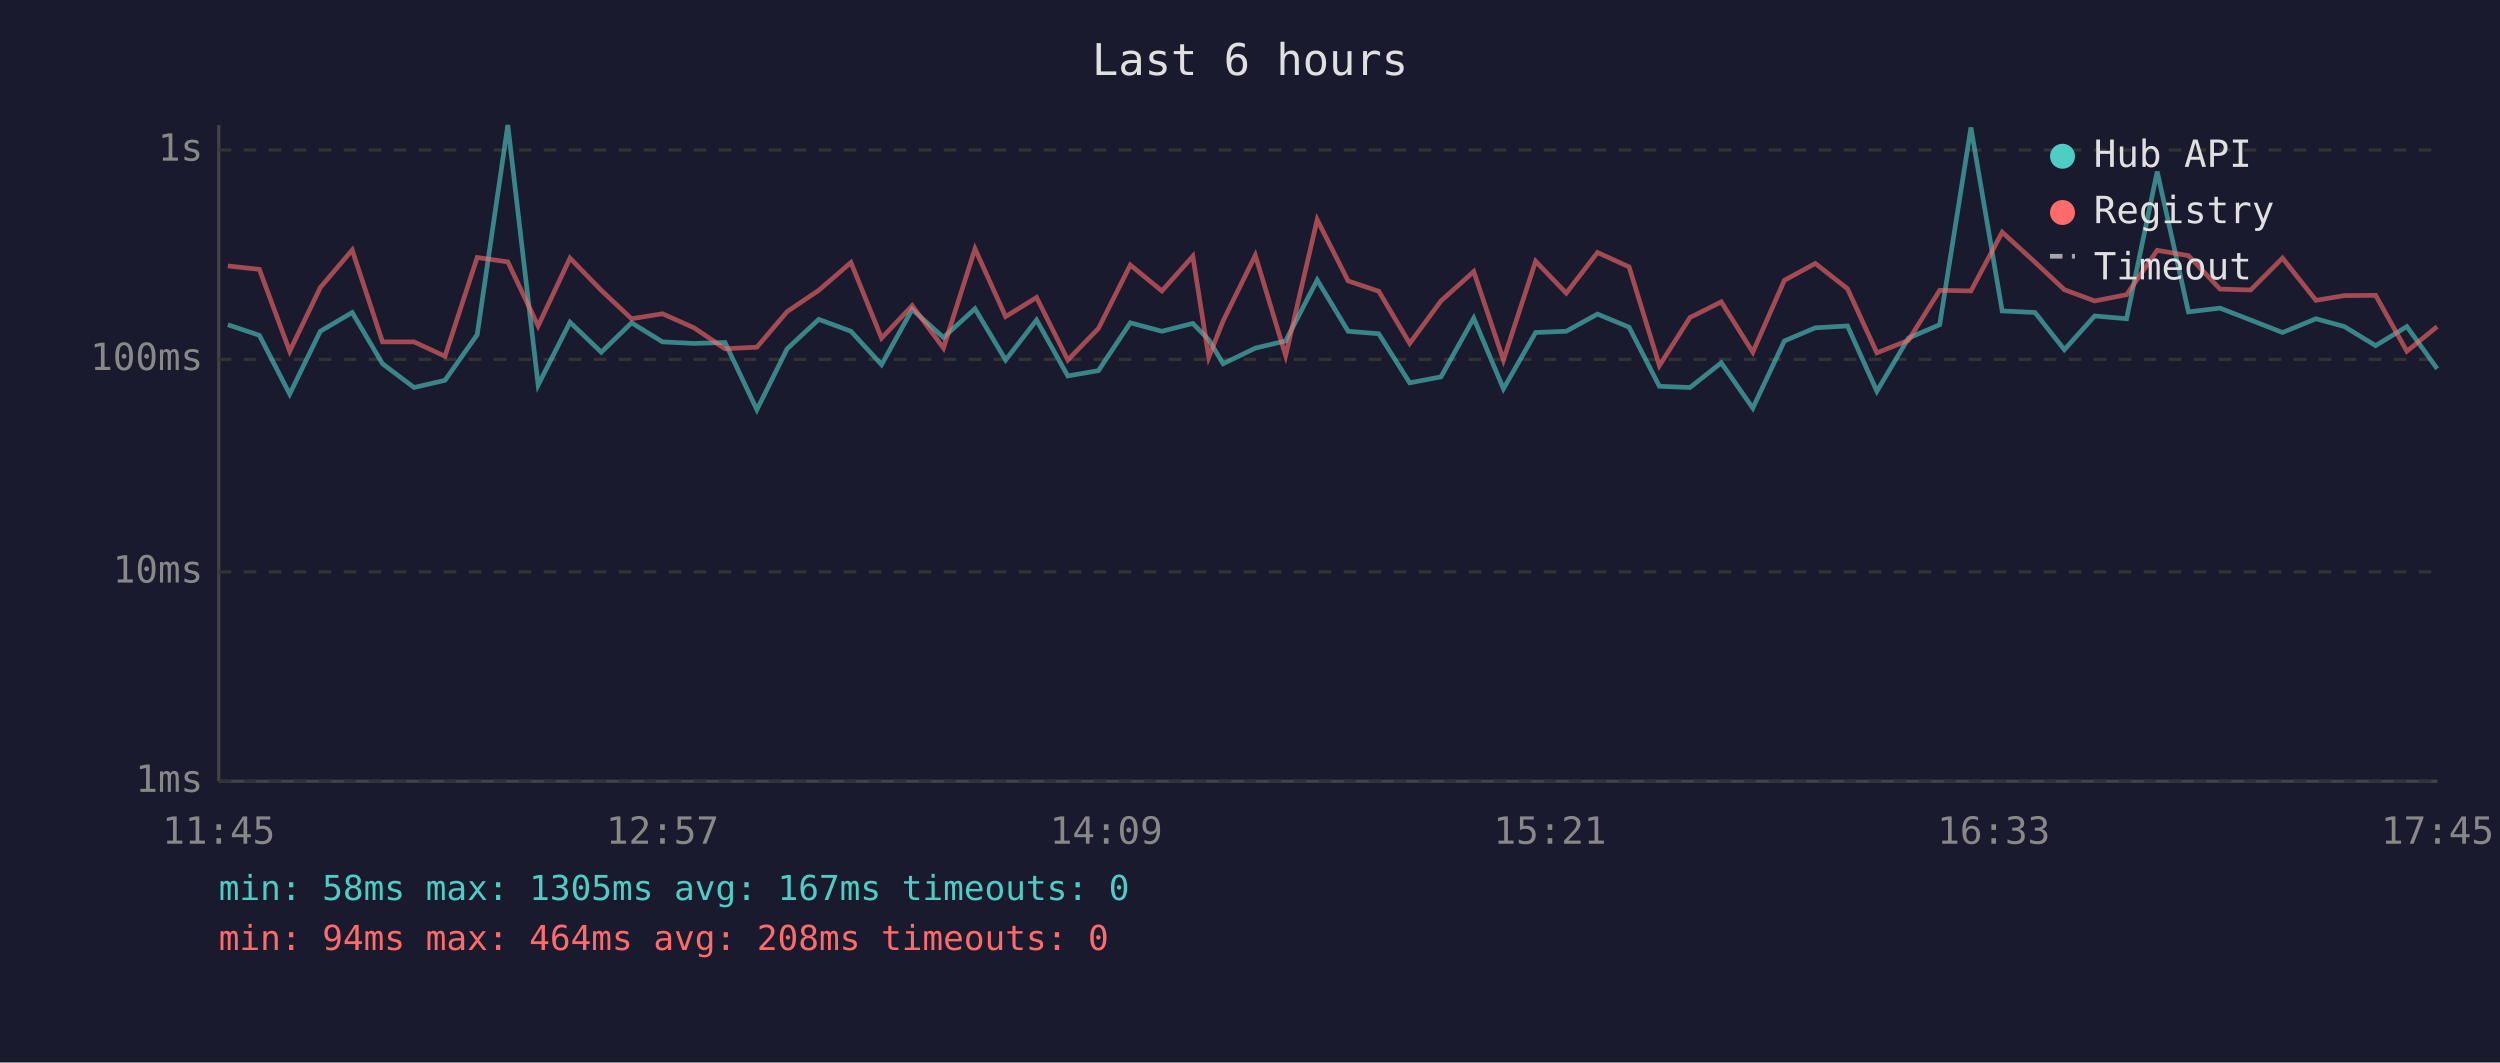
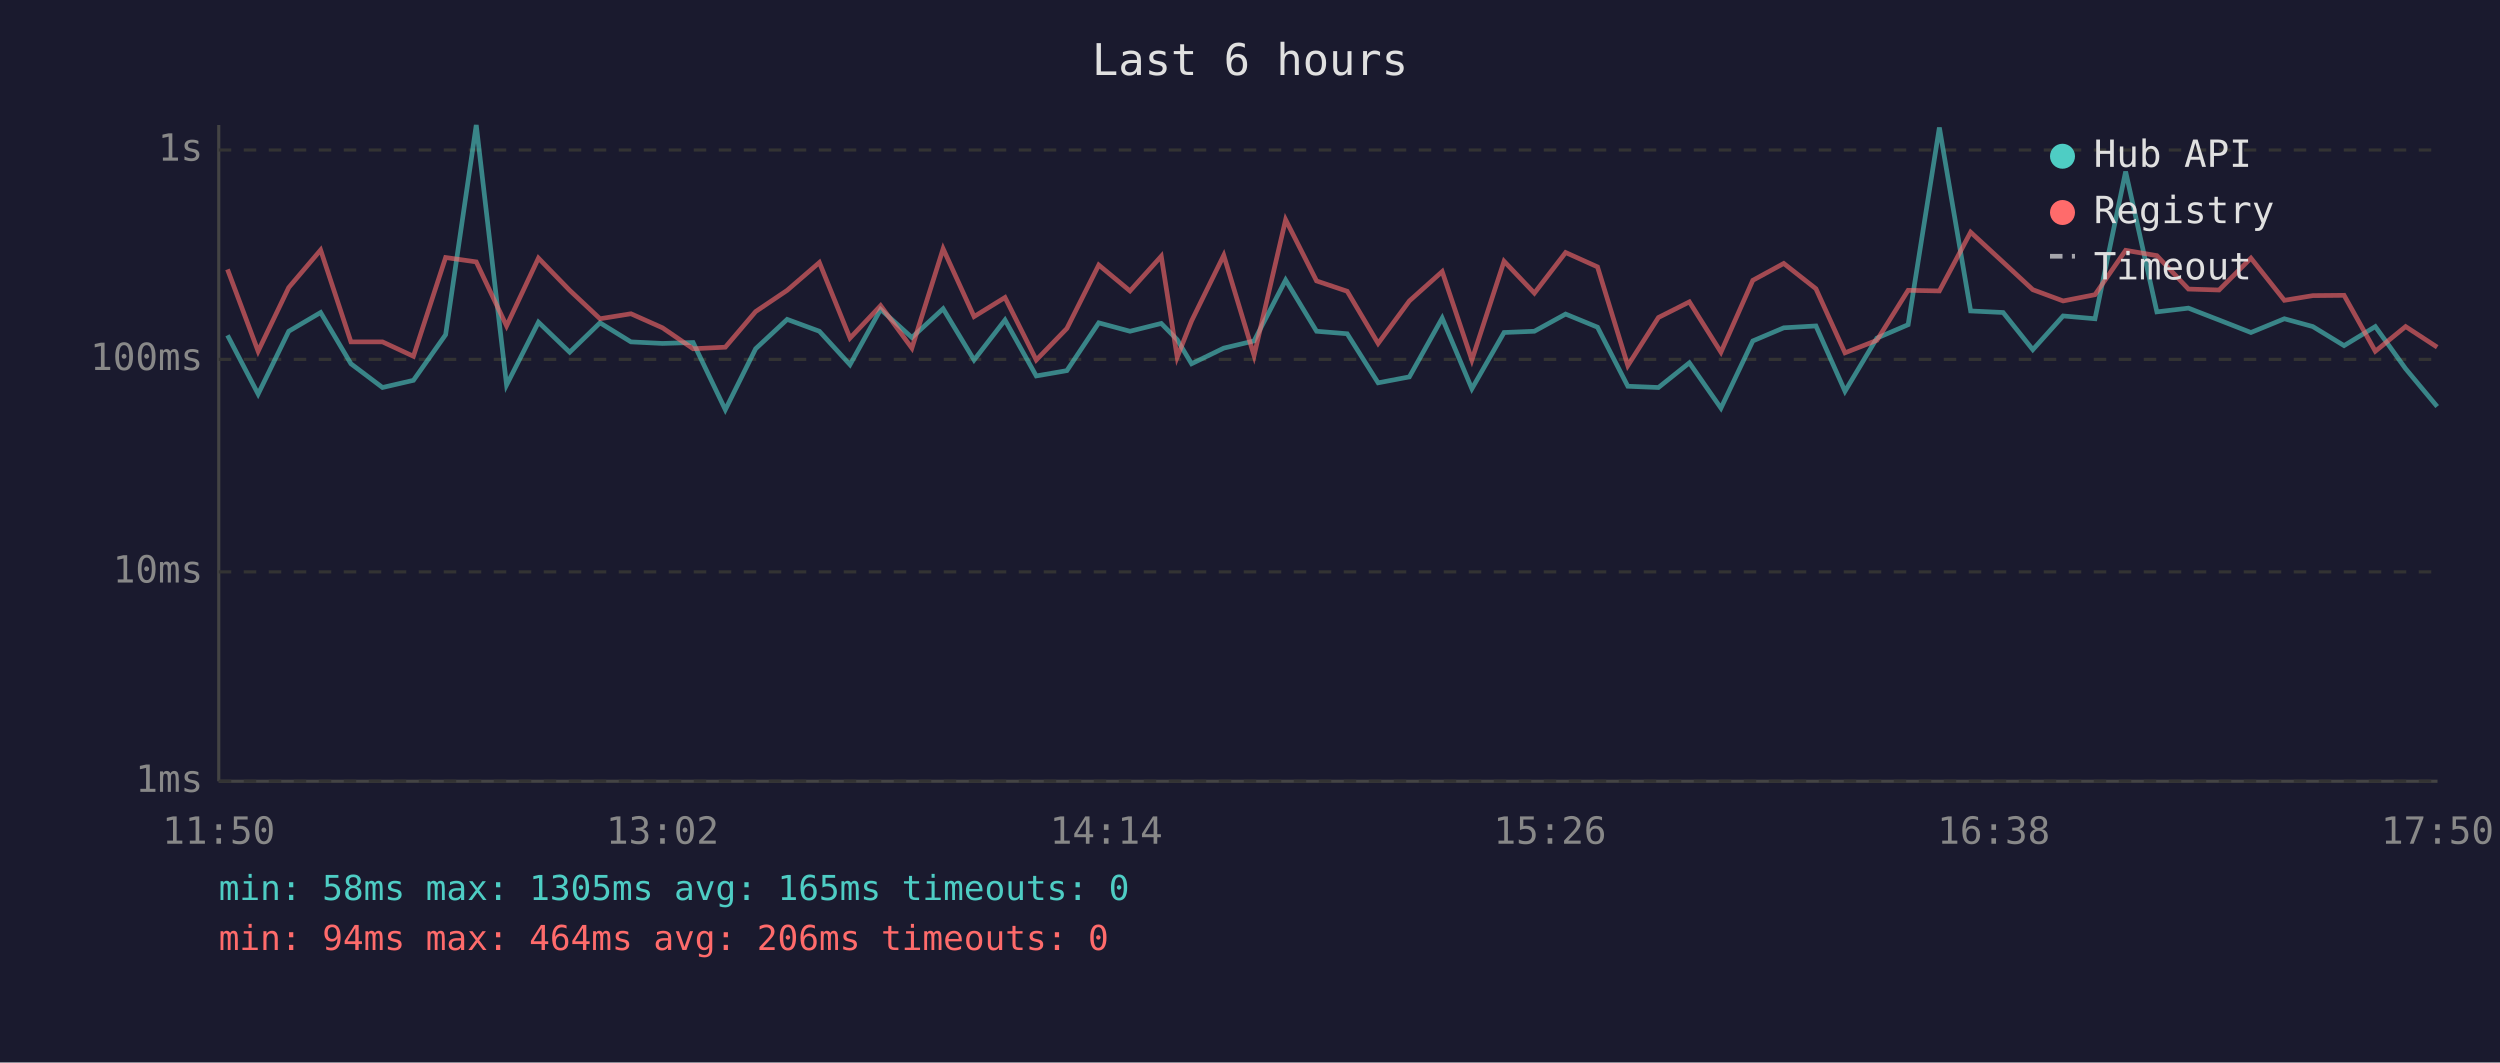
<svg xmlns="http://www.w3.org/2000/svg" viewBox="0 0 800 340" font-family="monospace" font-size="12">
  <rect width="800" height="340" fill="#1a1a2e" />
  <text x="400" y="24" fill="#e0e0e0" font-size="14" text-anchor="middle">Last 6 hours</text>
  <line x1="70" y1="40" x2="70" y2="250" stroke="#444" stroke-width="1" />
  <line x1="70" y1="250" x2="780" y2="250" stroke="#444" stroke-width="1" />
  <line x1="70" y1="250" x2="780" y2="250" stroke="#333" stroke-width="1" stroke-dasharray="4" />
  <text x="65" y="250" fill="#888" text-anchor="end" dominant-baseline="middle">1ms</text>
  <line x1="70" y1="183" x2="780" y2="183" stroke="#333" stroke-width="1" stroke-dasharray="4" />
  <text x="65" y="183" fill="#888" text-anchor="end" dominant-baseline="middle">10ms</text>
  <line x1="70" y1="115" x2="780" y2="115" stroke="#333" stroke-width="1" stroke-dasharray="4" />
  <text x="65" y="115" fill="#888" text-anchor="end" dominant-baseline="middle">100ms</text>
  <line x1="70" y1="48" x2="780" y2="48" stroke="#333" stroke-width="1" stroke-dasharray="4" />
  <text x="65" y="48" fill="#888" text-anchor="end" dominant-baseline="middle">1s</text>
-   <text x="70" y="270" fill="#888" text-anchor="middle">11:45</text>
-   <text x="212" y="270" fill="#888" text-anchor="middle">12:57</text>
-   <text x="354" y="270" fill="#888" text-anchor="middle">14:09</text>
-   <text x="496" y="270" fill="#888" text-anchor="middle">15:21</text>
-   <text x="638" y="270" fill="#888" text-anchor="middle">16:33</text>
-   <text x="780" y="270" fill="#888" text-anchor="middle">17:45</text>
-   <polyline points="72.9,103.9 83.0,107.3 92.7,126.1 102.5,106.0 112.7,100.0 122.4,116.4 132.5,124.0 142.4,121.7 152.7,107.1 162.5,40.0 172.2,123.2 182.4,103.1 192.4,112.7 202.1,103.3 212.0,109.4 222.1,109.9 232.0,109.6 242.2,131.1 251.9,111.6 262.0,102.2 272.3,106.0 282.1,116.7 291.9,99.0 301.9,108.0 312.0,98.8 321.8,115.2 331.7,102.4 341.7,120.3 351.5,118.6 361.7,103.3 371.8,106.0 381.7,103.5 386.8,108.7 391.4,116.4 401.7,111.4 411.4,109.1 421.5,89.6 431.4,106.0 441.2,106.8 451.1,122.5 461.1,120.6 471.6,101.8 481.1,124.4 491.4,106.4 501.2,106.0 511.2,100.5 521.3,104.7 531.0,123.6 540.8,124.0 550.8,116.1 560.9,130.6 571.0,109.1 580.9,104.9 591.2,104.3 600.6,125.2 610.7,108.2 620.7,103.9 630.7,40.8 640.7,99.5 651.2,100.0 660.6,111.9 670.3,101.1 680.5,102.0 690.3,54.9 700.3,99.8 710.4,98.6 720.2,102.4 730.4,106.4 741.1,102.0 750.2,104.5 760.2,110.6 770.2,104.5 779.9,118.0" fill="none" stroke="#4ecdc4" stroke-width="1.5" opacity="0.6" />
-   <polyline points="72.9,85.1 83.0,86.2 92.7,112.4 102.5,92.0 112.7,80.0 122.4,109.4 132.5,109.4 142.4,114.0 152.7,82.4 162.5,83.8 172.2,104.3 182.4,82.6 192.4,92.9 202.1,102.0 212.0,100.4 222.1,104.9 232.0,111.6 242.2,111.1 251.9,99.7 262.0,92.9 272.3,84.0 282.1,108.2 291.9,97.8 301.9,111.4 312.0,79.6 321.8,101.3 331.7,95.2 341.7,115.2 351.5,105.1 361.7,84.8 371.8,93.1 381.7,82.0 386.8,114.3 391.4,102.7 401.7,81.7 411.4,113.8 421.5,70.3 431.4,89.9 441.2,93.2 451.1,109.9 461.1,96.3 471.6,86.9 481.1,115.2 491.4,83.6 501.2,93.8 511.2,80.8 521.3,85.4 531.0,117.0 540.8,101.6 550.8,96.6 560.9,112.7 571.0,89.7 580.9,84.3 591.2,92.4 600.6,112.9 610.7,108.9 620.7,92.9 630.7,93.1 640.7,74.3 651.2,83.9 660.6,92.7 670.3,96.3 680.5,94.3 690.3,80.1 700.3,81.8 710.4,92.5 720.2,92.8 730.4,82.6 741.1,96.1 750.2,94.6 760.2,94.5 770.2,112.4 779.9,104.5" fill="none" stroke="#ff6b6b" stroke-width="1.5" opacity="0.6" />
+   <text x="70" y="270" fill="#888" text-anchor="middle">11:50</text>
+   <text x="212" y="270" fill="#888" text-anchor="middle">13:02</text>
+   <text x="354" y="270" fill="#888" text-anchor="middle">14:14</text>
+   <text x="496" y="270" fill="#888" text-anchor="middle">15:26</text>
+   <text x="638" y="270" fill="#888" text-anchor="middle">16:38</text>
+   <text x="780" y="270" fill="#888" text-anchor="middle">17:50</text>
+   <polyline points="72.8,107.3 82.6,126.1 92.4,106.0 102.6,100.0 112.3,116.4 122.4,124.0 132.3,121.7 142.6,107.1 152.4,40.0 162.1,123.2 172.3,103.1 182.3,112.7 192.0,103.3 201.9,109.4 212.0,109.9 221.8,109.6 232.1,131.1 241.8,111.6 251.9,102.2 262.2,106.0 272.0,116.7 281.8,99.0 291.8,108.0 301.8,98.8 311.7,115.2 321.6,102.4 331.6,120.3 341.4,118.6 351.6,103.3 361.6,106.0 371.6,103.5 376.7,108.7 381.3,116.4 391.6,111.4 401.3,109.1 411.4,89.6 421.3,106.0 431.1,106.8 441.0,122.5 451.0,120.6 461.5,101.8 471.0,124.4 481.3,106.4 491.0,106.0 501.0,100.5 511.2,104.7 520.9,123.6 530.7,124.0 540.6,116.1 550.7,130.6 560.9,109.1 570.8,104.9 581.1,104.3 590.4,125.2 600.6,108.2 610.6,103.9 620.6,40.8 630.6,99.5 641.0,100.0 650.5,111.9 660.2,101.1 670.4,102.0 680.2,54.9 690.2,99.8 700.3,98.6 710.1,102.4 720.3,106.4 731.0,102.0 740.1,104.5 750.1,110.6 760.1,104.5 769.8,118.0 779.9,130.1" fill="none" stroke="#4ecdc4" stroke-width="1.5" opacity="0.6" />
+   <polyline points="72.8,86.2 82.6,112.4 92.4,92.0 102.6,80.0 112.3,109.4 122.4,109.4 132.3,114.0 142.6,82.4 152.4,83.8 162.1,104.3 172.3,82.6 182.3,92.9 192.0,102.0 201.9,100.4 212.0,104.9 221.8,111.6 232.1,111.1 241.8,99.7 251.9,92.9 262.2,84.0 272.0,108.2 281.8,97.8 291.8,111.4 301.8,79.6 311.7,101.3 321.6,95.2 331.6,115.2 341.4,105.1 351.6,84.8 361.6,93.1 371.6,82.0 376.7,114.3 381.3,102.7 391.6,81.7 401.3,113.8 411.4,70.3 421.3,89.9 431.1,93.2 441.0,109.9 451.0,96.3 461.5,86.9 471.0,115.2 481.3,83.6 491.0,93.8 501.0,80.8 511.2,85.4 520.9,117.0 530.7,101.6 540.6,96.6 550.7,112.7 560.9,89.7 570.8,84.3 581.1,92.4 590.4,112.9 600.6,108.9 610.6,92.9 620.6,93.1 630.6,74.3 641.0,83.9 650.5,92.7 660.2,96.3 670.4,94.3 680.2,80.1 690.2,81.8 700.3,92.5 710.1,92.8 720.3,82.6 731.0,96.1 740.1,94.6 750.1,94.5 760.1,112.4 769.8,104.5 779.9,111.1" fill="none" stroke="#ff6b6b" stroke-width="1.5" opacity="0.6" />
  <circle cx="660" cy="50" r="4" fill="#4ecdc4" />
  <text x="670" y="50" fill="#e0e0e0" dominant-baseline="middle">Hub API</text>
  <circle cx="660" cy="68" r="4" fill="#ff6b6b" />
  <text x="670" y="68" fill="#e0e0e0" dominant-baseline="middle">Registry</text>
  <line x1="656" y1="82" x2="664" y2="82" stroke="#e0e0e0" stroke-width="1.5" stroke-dasharray="4,3" opacity="0.7" />
  <text x="670" y="86" fill="#e0e0e0" dominant-baseline="middle">Timeout</text>
-   <text x="70" y="288" fill="#4ecdc4" font-size="11">min: 58ms  max: 1305ms  avg: 167ms  timeouts: 0</text>
-   <text x="70" y="304" fill="#ff6b6b" font-size="11">min: 94ms  max: 464ms  avg: 208ms  timeouts: 0</text>
+   <text x="70" y="288" fill="#4ecdc4" font-size="11">min: 58ms  max: 1305ms  avg: 165ms  timeouts: 0</text>
+   <text x="70" y="304" fill="#ff6b6b" font-size="11">min: 94ms  max: 464ms  avg: 206ms  timeouts: 0</text>
</svg>
